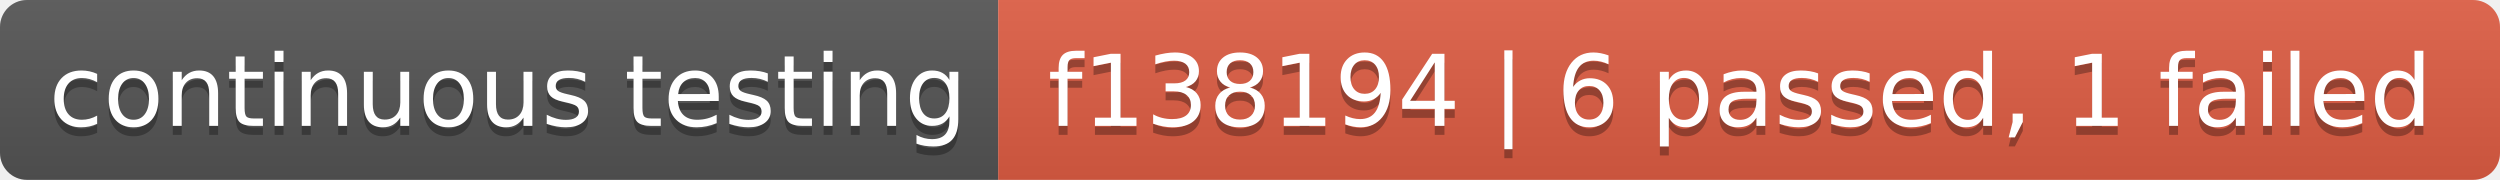
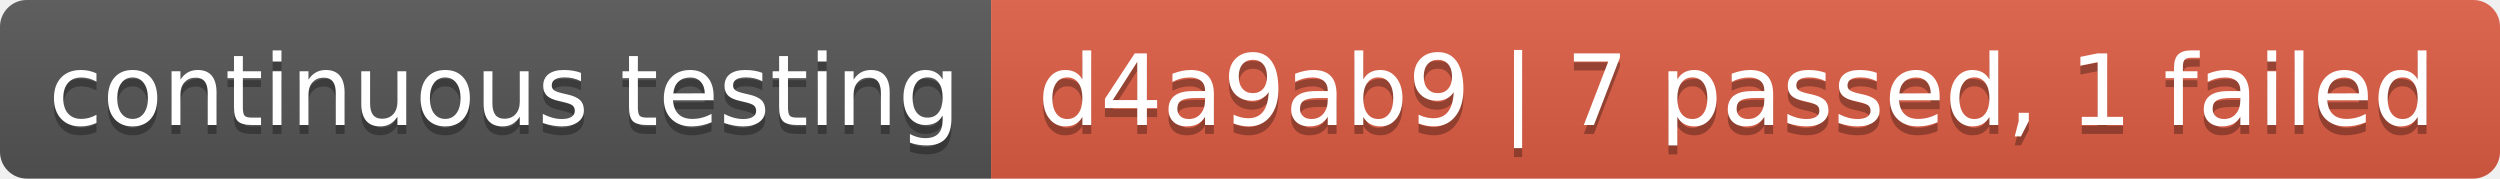
- <svg xmlns="http://www.w3.org/2000/svg" width="278" height="20" role="img" aria-label="continuous testing: f138194 | 6 passed, 1 failed">
+ <svg xmlns="http://www.w3.org/2000/svg" width="280" height="20" role="img" aria-label="continuous testing: d4a9ab9 | 7 passed, 1 failed">
  <linearGradient id="s" x2="0" y2="100%">
    <stop offset="0" stop-color="#bbb" stop-opacity=".1" />
    <stop offset="1" stop-opacity=".1" />
  </linearGradient>
  <clipPath id="r">
-     <rect width="278" height="20" rx="3" fill="#fff" />
+     <rect width="280" height="20" rx="3" fill="#fff" />
  </clipPath>
  <g clip-path="url(#r)">
    <rect width="111" height="20" fill="#555" />
-     <rect x="111" width="167" height="20" fill="#e05d44" />
-     <rect width="278" height="20" fill="url(#s)" />
+     <rect x="111" width="169" height="20" fill="#e05d44" />
+     <rect width="280" height="20" fill="url(#s)" />
  </g>
  <g fill="#fff" text-anchor="middle" font-family="Verdana,Geneva,DejaVu Sans,sans-serif" text-rendering="geometricPrecision" font-size="110">
    <text aria-hidden="true" x="565" y="150" fill="#010101" fill-opacity=".3" transform="scale(.1)" textLength="1010">continuous testing</text>
    <text x="565" y="140" transform="scale(.1)" fill="#fff" textLength="1010">continuous testing</text>
-     <text aria-hidden="true" x="1935" y="150" fill="#010101" fill-opacity=".3" transform="scale(.1)" textLength="1570">f138194 | 6 passed, 1 failed</text>
-     <text x="1935" y="140" transform="scale(.1)" fill="#fff" textLength="1570">f138194 | 6 passed, 1 failed</text>
+     <text aria-hidden="true" x="1945" y="150" fill="#010101" fill-opacity=".3" transform="scale(.1)" textLength="1590">d4a9ab9 | 7 passed, 1 failed</text>
+     <text x="1945" y="140" transform="scale(.1)" fill="#fff" textLength="1590">d4a9ab9 | 7 passed, 1 failed</text>
  </g>
</svg>
